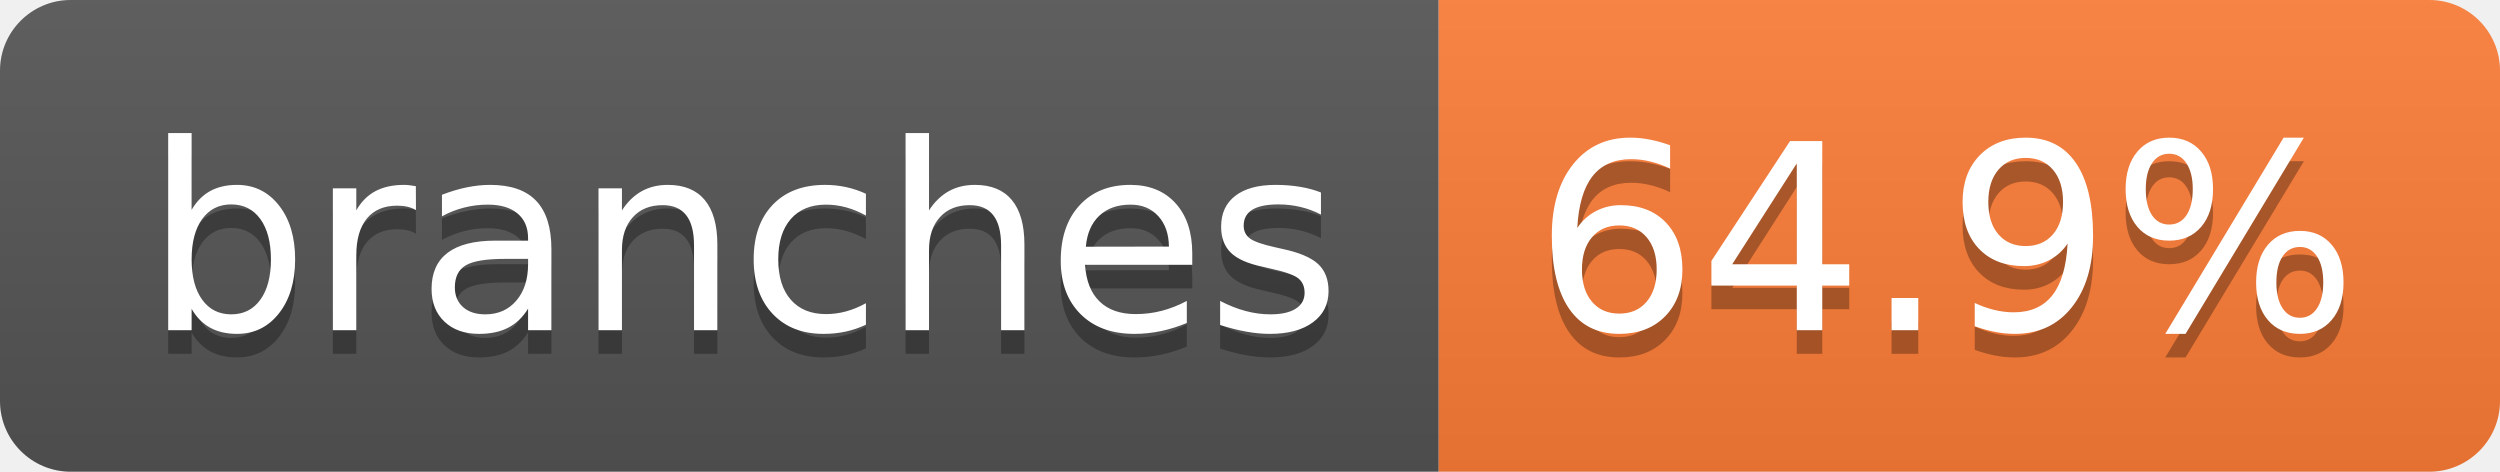
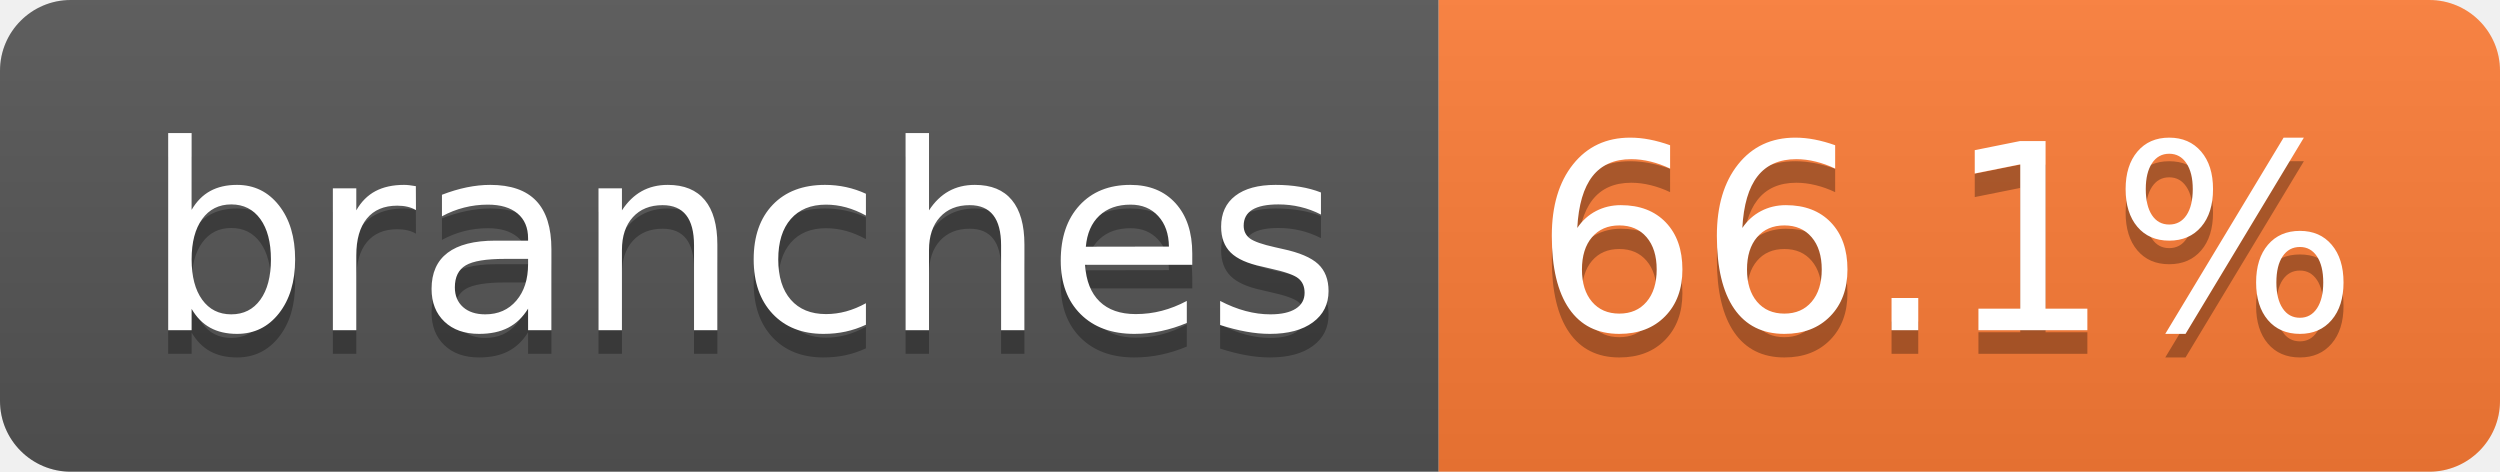
- <svg xmlns="http://www.w3.org/2000/svg" width="106" height="20" role="img" aria-label="branches: 64.9%">
+ <svg xmlns="http://www.w3.org/2000/svg" width="106" height="20" role="img" aria-label="branches: 66.1%">
  <linearGradient id="s" x2="0" y2="100%">
    <stop offset="0" stop-color="#bbb" stop-opacity=".1" />
    <stop offset="1" stop-opacity=".1" />
  </linearGradient>
  <clipPath id="r">
    <rect width="106" height="20" rx="3" fill="#fff" />
  </clipPath>
  <g clip-path="url(#r)">
    <rect width="61" height="20" fill="#555" />
    <rect x="61" width="45" height="20" fill="#fe7d37" />
    <rect width="106" height="20" fill="url(#s)" />
  </g>
  <g fill="#fff" text-anchor="middle" font-family="Verdana,Geneva,DejaVu Sans,sans-serif" text-rendering="geometricPrecision" font-size="110">
    <text aria-hidden="true" x="315" y="150" fill="#010101" fill-opacity=".3" transform="scale(.1)" textLength="507">branches</text>
    <text x="315" y="140" transform="scale(.1)" fill="#fff" textLength="507">branches</text>
-     <text aria-hidden="true" x="825" y="150" fill="#010101" fill-opacity=".3" transform="scale(.1)" textLength="350">64.9%</text>
-     <text x="825" y="140" transform="scale(.1)" fill="#fff" textLength="350">64.9%</text>
+     <text aria-hidden="true" x="825" y="150" fill="#010101" fill-opacity=".3" transform="scale(.1)" textLength="350">66.1%</text>
+     <text x="825" y="140" transform="scale(.1)" fill="#fff" textLength="350">66.1%</text>
  </g>
</svg>
